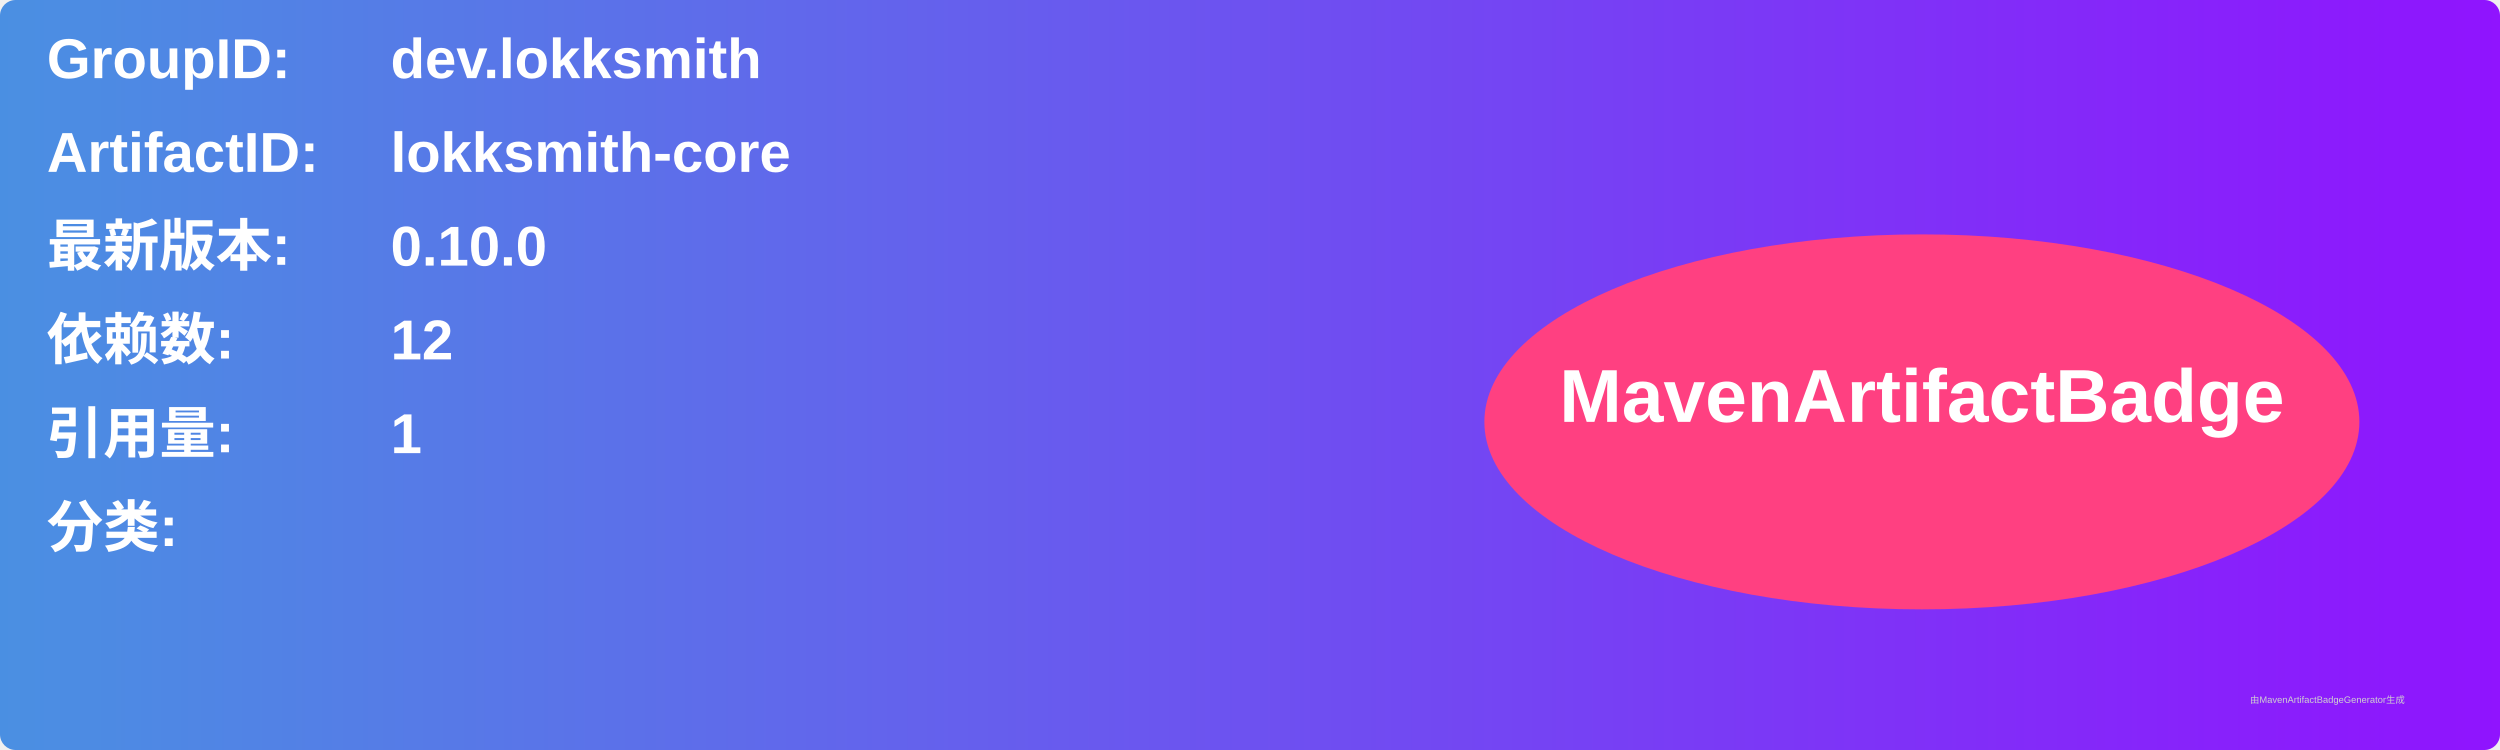
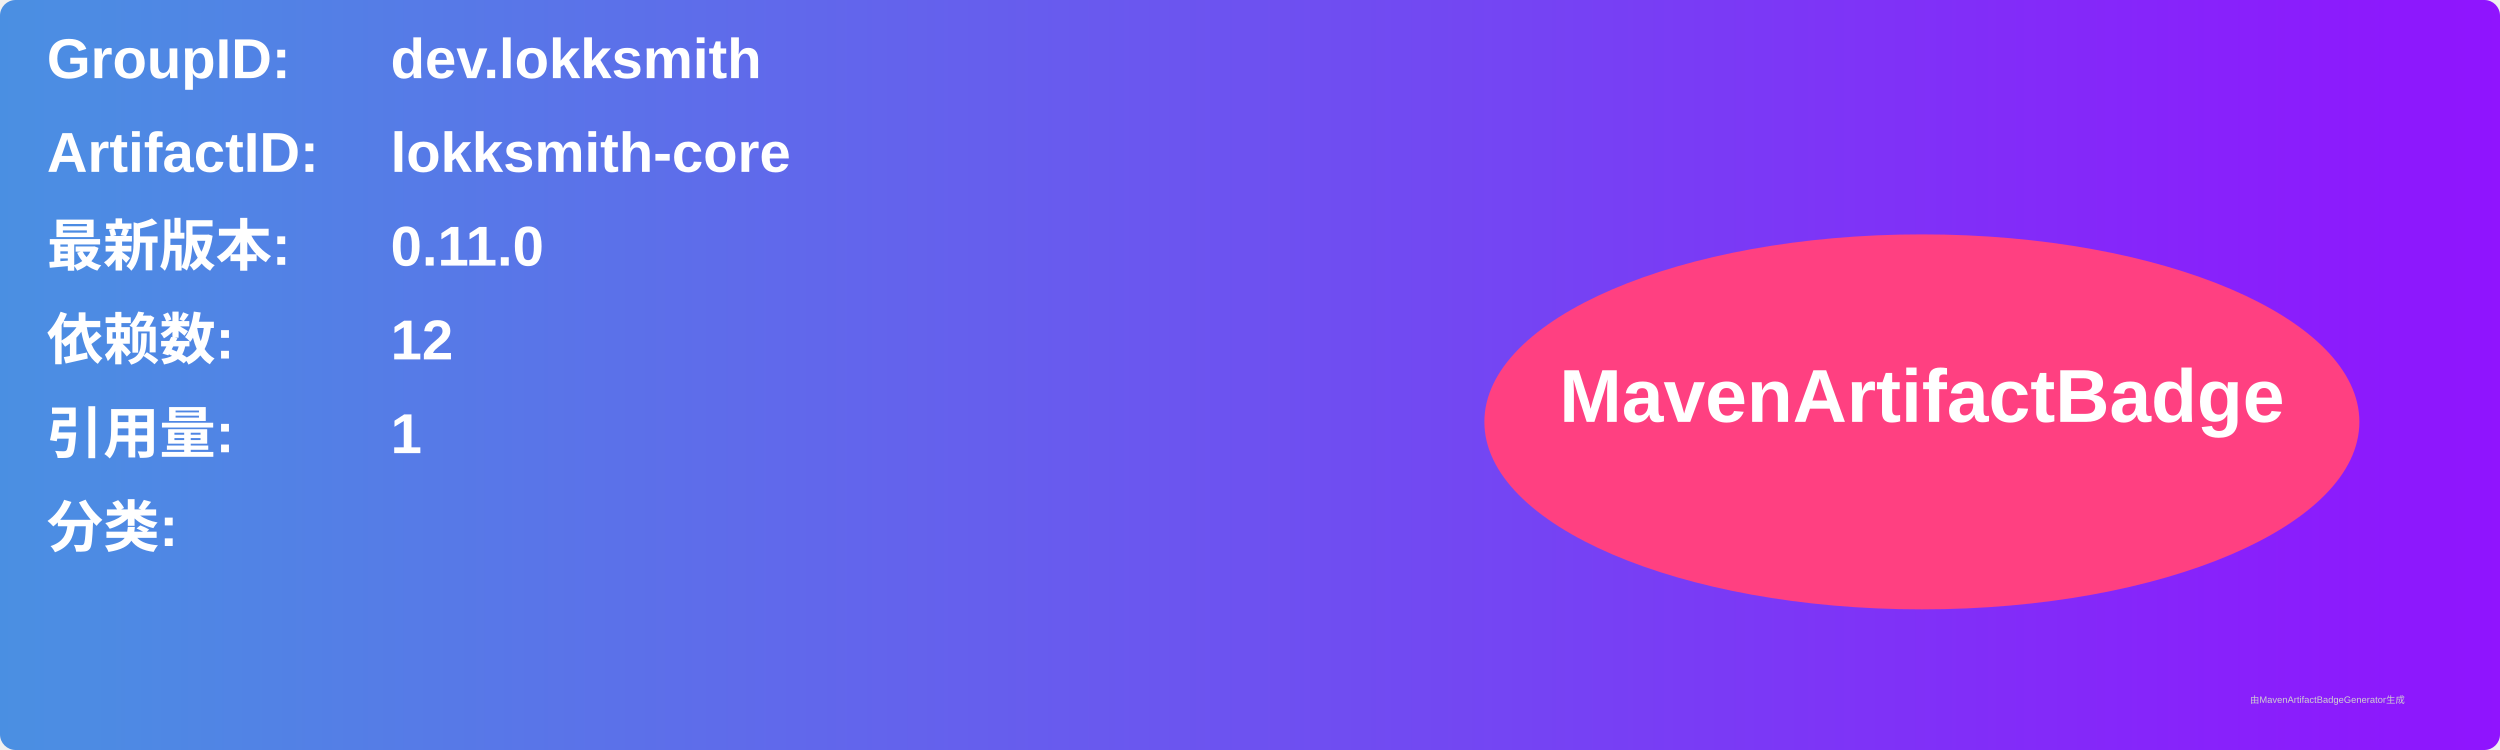
<svg xmlns="http://www.w3.org/2000/svg" width="800" height="240" viewBox="0 0 800 240">
  <linearGradient id="grad" x1="0%" y1="0%" x2="100%" y2="0%">
    <stop offset="0%" stop-color="#4a90e2" />
    <stop offset="100%" stop-color="#9013fe" />
  </linearGradient>
  <rect width="100%" height="100%" rx="5" ry="5" fill="url(#grad)" />
  <g transform="translate(15, 15)">
    <text x="0" y="10" font-family="Arial" font-size="18" fill="white" font-weight="bold" width="260">GroupID:</text>
    <text x="110" y="10" font-family="Arial" font-size="18" fill="white" font-weight="bold" width="460">dev.lokksmith</text>
    <text x="0" y="40" font-family="Arial" font-size="18" fill="white" font-weight="bold" width="260">ArtifactID:</text>
    <text x="110" y="40" font-family="Arial" font-size="18" fill="white" font-weight="bold" width="460">lokksmith-core</text>
    <text x="0" y="70" font-family="Arial" font-size="18" fill="white" font-weight="bold">最新版本:</text>
    <text x="110" y="70" font-family="Arial" font-size="18" fill="white" font-weight="bold">
-       <tspan font-weight="bold">0.10.0</tspan>
+       <tspan font-weight="bold">0.11.0</tspan>
    </text>
    <text x="0" y="100" font-family="Arial" font-size="18" fill="white" font-weight="bold">依赖数: </text>
    <text x="110" y="100" font-family="Arial" font-size="18" fill="white">
      <tspan font-weight="bold">12</tspan>
    </text>
    <text x="0" y="130" font-family="Arial" font-size="18" fill="white" font-weight="bold">引用量: </text>
    <text x="110" y="130" font-family="Arial" font-size="18" fill="white">
      <tspan font-weight="bold">1</tspan>
    </text>
    <text x="0" y="160" font-family="Arial" font-size="18" fill="white" font-weight="bold">分类:</text>
    <text x="10" y="190" font-family="Arial" font-size="10" fill="white">
      <tspan font-weight="bold" />
    </text>
    <ellipse cx="600" cy="120" rx="140" ry="60" fill="#ff4081" />
    <text x="600" y="120" text-anchor="middle" font-family="Arial" font-size="24" fill="white" font-weight="bold">MavenArtifactBadge</text>
  </g>
  <text x="720" y="225" font-family="Arial" font-size="3" fill="#d0d0d0">由MavenArtifactBadgeGenerator生成</text>
</svg>
